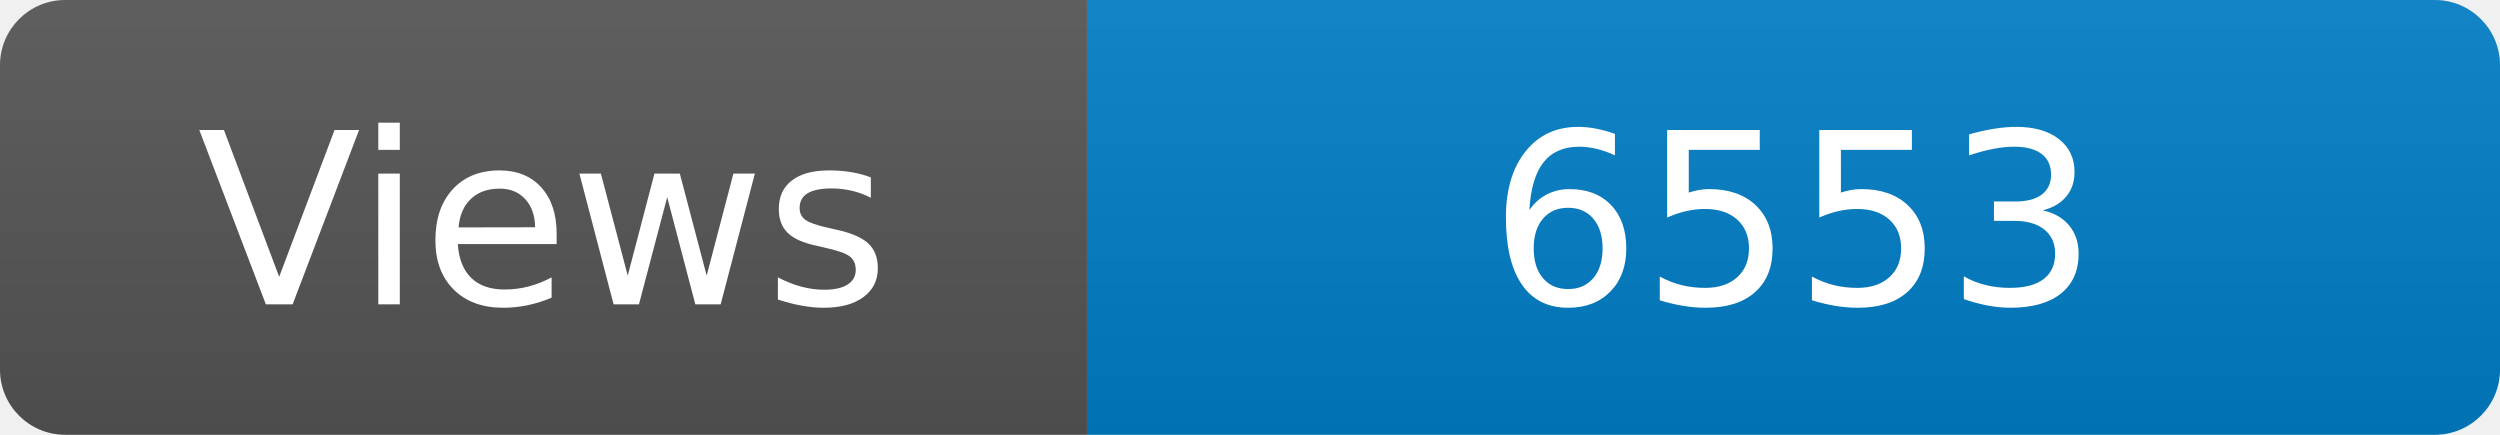
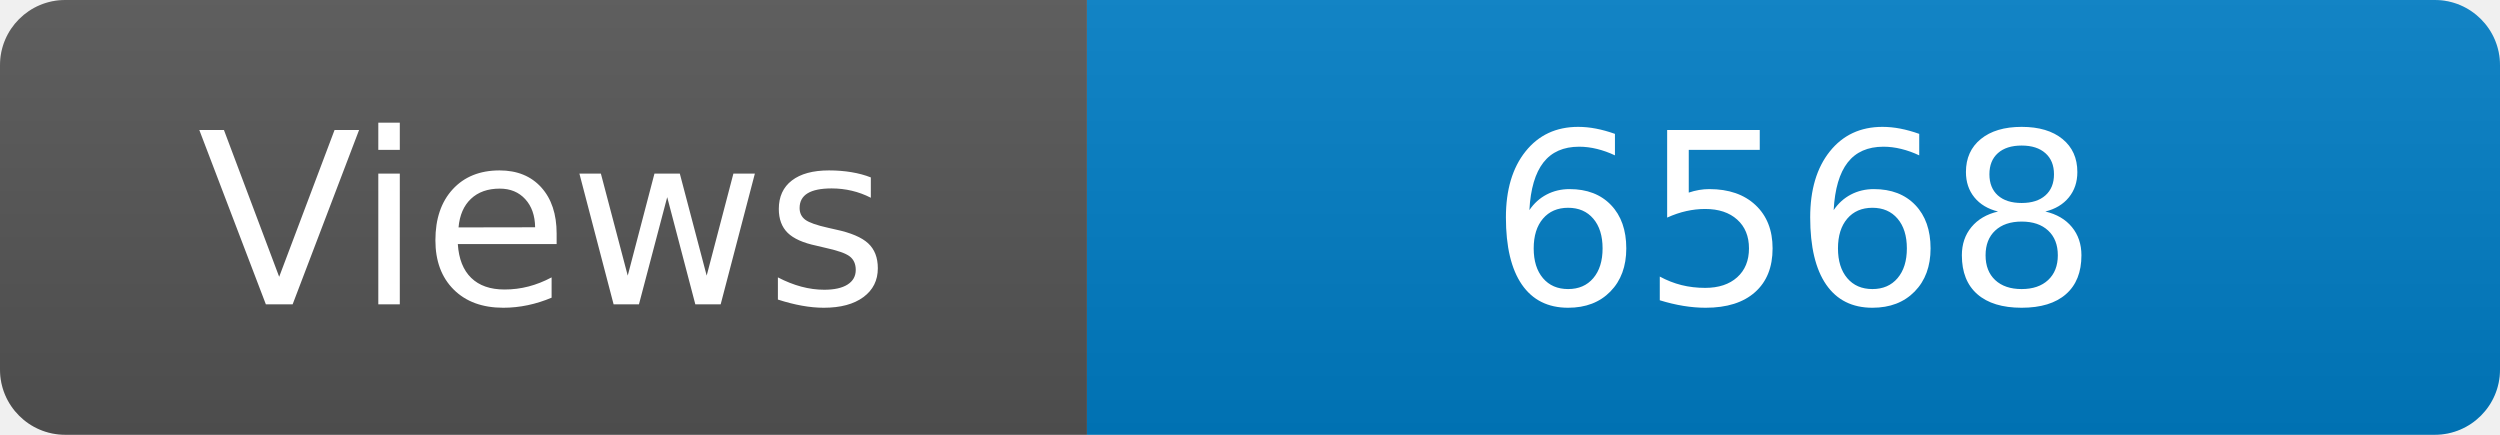
<svg xmlns="http://www.w3.org/2000/svg" width="115" height="20" role="img" aria-label="Maintained?: yes">
  <linearGradient id="s" x2="0" y2="100%">
    <stop offset="0" stop-color="#bbb" stop-opacity=".1" />
    <stop offset="1" stop-opacity=".1" />
  </linearGradient>
  <clipPath id="r">
    <rect width="115" height="20" rx="3" fill="#fff" />
  </clipPath>
  <g clip-path="url(#r)">
    <rect width="50" height="20" fill="#555" />
    <rect x="50" width="160" height="20" fill="#007ec6" />
    <rect width="115" height="20" fill="url(#s)" />
  </g>
  <g fill="#fff" text-anchor="middle" font-family="Verdana,Geneva,DejaVu Sans,sans-serif" font-size="110">
    <text x="250" y="140" transform="scale(.1)" fill="#fff">Views</text>
-     <text x="825" y="140" transform="scale(.1)" fill="#fff">6553</text>
+     <text x="825" y="140" transform="scale(.1)" fill="#fff">6568</text>
  </g>
</svg>
